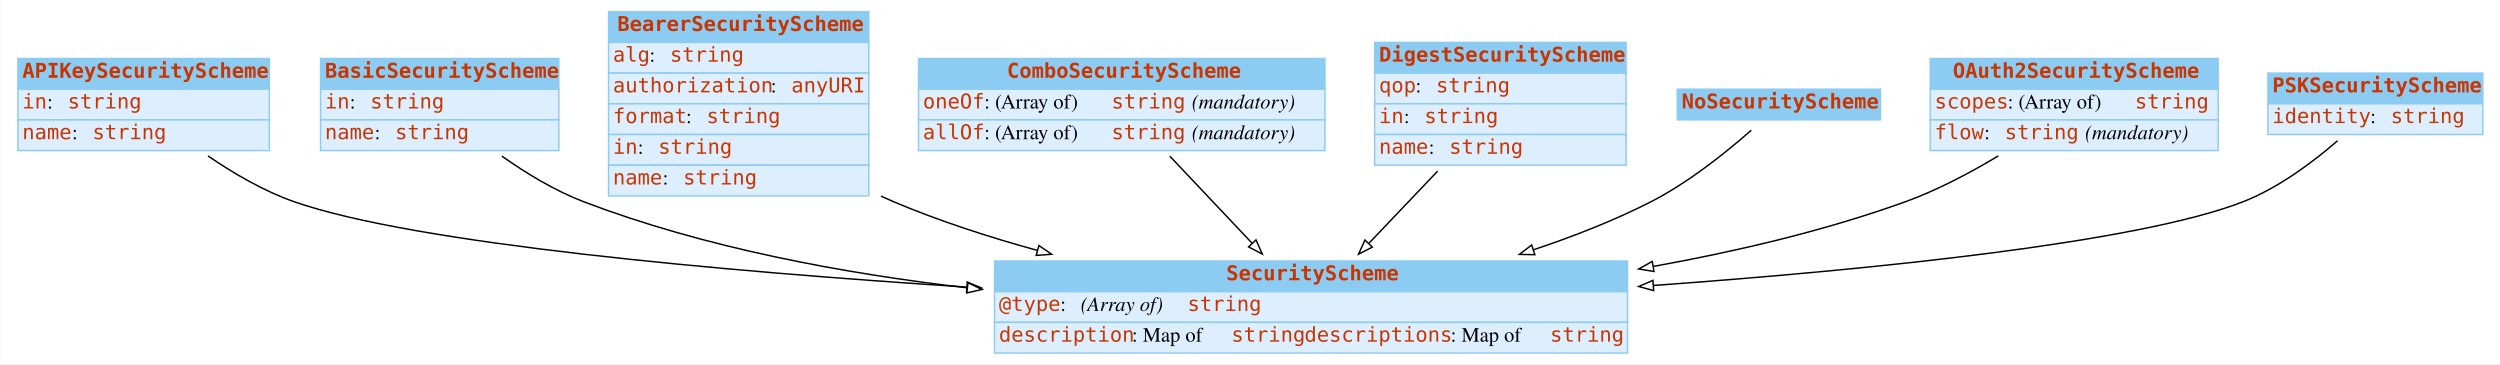
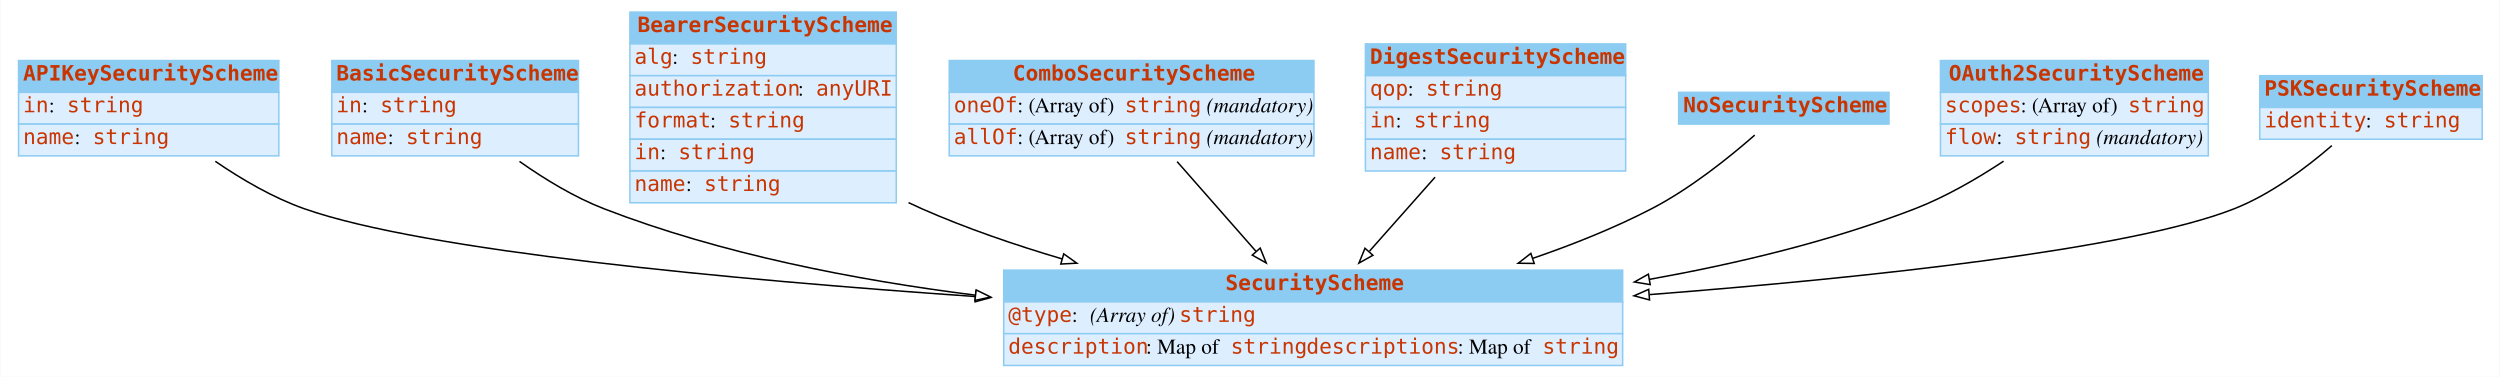
- <svg xmlns="http://www.w3.org/2000/svg" width="1710pt" height="249pt" viewBox="0.00 0.00 1709.50 249.00">
+ <svg xmlns="http://www.w3.org/2000/svg" width="1652pt" height="249pt" viewBox="0.00 0.00 1651.50 249.00">
  <g id="graph0" class="graph" transform="scale(1 1) rotate(0) translate(4 245)">
-     <polygon fill="white" stroke="transparent" points="-4,4 -4,-245 1705.5,-245 1705.5,4 -4,4" />
+     <polygon fill="white" stroke="none" points="-4,4 -4,-245 1647.5,-245 1647.5,4 -4,4" />
    <g id="node1" class="node">
-       <polygon fill="#8ccbf2" stroke="transparent" points="8,-184 8,-205 180,-205 180,-184 8,-184" />
+       <polygon fill="#8ccbf2" stroke="none" points="8,-184 8,-205 180,-205 180,-184 8,-184" />
      <polygon fill="none" stroke="#8ccbf2" points="8,-184 8,-205 180,-205 180,-184 8,-184" />
      <text text-anchor="start" x="11" y="-191.8" font-family="mono" font-weight="bold" font-size="14.00" fill="#c83500">APIKeySecurityScheme</text>
-       <polygon fill="#ddeeff" stroke="transparent" points="8,-163 8,-184 180,-184 180,-163 8,-163" />
+       <polygon fill="#ddeeff" stroke="none" points="8,-163 8,-184 180,-184 180,-163 8,-163" />
      <polygon fill="none" stroke="#8ccbf2" points="8,-163 8,-184 180,-184 180,-163 8,-163" />
      <text text-anchor="start" x="11" y="-170.8" font-family="mono" font-size="14.00" fill="#c83500">in</text>
      <text text-anchor="start" x="28" y="-170.8" font-family="Times,serif" font-size="14.00"> : </text>
-       <text text-anchor="start" x="42" y="-170.8" font-family="mono" font-size="14.00" fill="#c83500">string</text>
-       <polygon fill="#ddeeff" stroke="transparent" points="8,-142 8,-163 180,-163 180,-142 8,-142" />
+       <text text-anchor="start" x="40" y="-170.8" font-family="mono" font-size="14.00" fill="#c83500">string</text>
+       <polygon fill="#ddeeff" stroke="none" points="8,-142 8,-163 180,-163 180,-142 8,-142" />
      <polygon fill="none" stroke="#8ccbf2" points="8,-142 8,-163 180,-163 180,-142 8,-142" />
      <text text-anchor="start" x="11" y="-149.8" font-family="mono" font-size="14.00" fill="#c83500">name</text>
      <text text-anchor="start" x="45" y="-149.8" font-family="Times,serif" font-size="14.00"> : </text>
-       <text text-anchor="start" x="59" y="-149.8" font-family="mono" font-size="14.00" fill="#c83500">string</text>
+       <text text-anchor="start" x="57" y="-149.8" font-family="mono" font-size="14.00" fill="#c83500">string</text>
    </g>
    <g id="node9" class="node">
-       <polygon fill="#8ccbf2" stroke="transparent" points="676,-45.5 676,-66.5 1109,-66.5 1109,-45.5 676,-45.5" />
-       <polygon fill="none" stroke="#8ccbf2" points="676,-45.5 676,-66.5 1109,-66.5 1109,-45.5 676,-45.5" />
-       <text text-anchor="start" x="834.5" y="-53.3" font-family="mono" font-weight="bold" font-size="14.00" fill="#c83500">SecurityScheme</text>
-       <polygon fill="#ddeeff" stroke="transparent" points="676,-24.5 676,-45.5 1109,-45.5 1109,-24.5 676,-24.5" />
-       <polygon fill="none" stroke="#8ccbf2" points="676,-24.5 676,-45.5 1109,-45.5 1109,-24.5 676,-24.5" />
-       <text text-anchor="start" x="679" y="-32.3" font-family="mono" font-size="14.00" fill="#c83500">@type</text>
-       <text text-anchor="start" x="721" y="-32.3" font-family="Times,serif" font-size="14.00"> : </text>
-       <text text-anchor="start" x="735" y="-32.3" font-family="Times,serif" font-style="italic" font-size="14.00">(Array of) </text>
-       <text text-anchor="start" x="808" y="-32.3" font-family="mono" font-size="14.00" fill="#c83500">string</text>
-       <polygon fill="#ddeeff" stroke="transparent" points="676,-3.5 676,-24.5 1109,-24.5 1109,-3.5 676,-3.5" />
-       <polygon fill="none" stroke="#8ccbf2" points="676,-3.5 676,-24.5 1109,-24.5 1109,-3.5 676,-3.5" />
-       <text text-anchor="start" x="679" y="-11.3" font-family="mono" font-size="14.00" fill="#c83500">description</text>
-       <text text-anchor="start" x="770" y="-11.3" font-family="Times,serif" font-size="14.00"> : Map of </text>
-       <text text-anchor="start" x="838" y="-11.3" font-family="mono" font-size="14.00" fill="#c83500">string</text>
-       <text text-anchor="start" x="888" y="-11.3" font-family="mono" font-size="14.00" fill="#c83500">descriptions</text>
-       <text text-anchor="start" x="988" y="-11.3" font-family="Times,serif" font-size="14.00"> : Map of </text>
-       <text text-anchor="start" x="1056" y="-11.3" font-family="mono" font-size="14.00" fill="#c83500">string</text>
+       <polygon fill="#8ccbf2" stroke="none" points="659,-45.5 659,-66.5 1068,-66.5 1068,-45.5 659,-45.5" />
+       <polygon fill="none" stroke="#8ccbf2" points="659,-45.5 659,-66.5 1068,-66.5 1068,-45.5 659,-45.5" />
+       <text text-anchor="start" x="805.5" y="-53.3" font-family="mono" font-weight="bold" font-size="14.00" fill="#c83500">SecurityScheme</text>
+       <polygon fill="#ddeeff" stroke="none" points="659,-24.5 659,-45.5 1068,-45.5 1068,-24.5 659,-24.5" />
+       <polygon fill="none" stroke="#8ccbf2" points="659,-24.5 659,-45.5 1068,-45.5 1068,-24.5 659,-24.5" />
+       <text text-anchor="start" x="662" y="-32.3" font-family="mono" font-size="14.00" fill="#c83500">@type</text>
+       <text text-anchor="start" x="704" y="-32.3" font-family="Times,serif" font-size="14.00"> : </text>
+       <text text-anchor="start" x="716" y="-32.3" font-family="Times,serif" font-style="italic" font-size="14.00">(Array of) </text>
+       <text text-anchor="start" x="775" y="-32.3" font-family="mono" font-size="14.00" fill="#c83500">string</text>
+       <polygon fill="#ddeeff" stroke="none" points="659,-3.5 659,-24.5 1068,-24.5 1068,-3.5 659,-3.5" />
+       <polygon fill="none" stroke="#8ccbf2" points="659,-3.5 659,-24.5 1068,-24.5 1068,-3.5 659,-3.5" />
+       <text text-anchor="start" x="662" y="-11.3" font-family="mono" font-size="14.00" fill="#c83500">description</text>
+       <text text-anchor="start" x="753" y="-11.3" font-family="Times,serif" font-size="14.00"> : Map of </text>
+       <text text-anchor="start" x="809" y="-11.3" font-family="mono" font-size="14.00" fill="#c83500">string</text>
+       <text text-anchor="start" x="859" y="-11.3" font-family="mono" font-size="14.00" fill="#c83500">descriptions</text>
+       <text text-anchor="start" x="959" y="-11.3" font-family="Times,serif" font-size="14.00"> : Map of </text>
+       <text text-anchor="start" x="1015" y="-11.3" font-family="mono" font-size="14.00" fill="#c83500">string</text>
    </g>
    <g id="edge1" class="edge">
-       <path fill="none" stroke="black" d="M138.01,-138.35C155.44,-126.41 176.24,-114.24 197,-107 279.49,-78.24 489.21,-59.52 656.86,-48.65" />
-       <polygon fill="white" stroke="black" points="657.33,-52.13 667.08,-48 656.88,-45.15 657.33,-52.13" />
+       <path fill="none" stroke="black" d="M138.026,-138.394C155.454,-126.464 176.26,-114.282 197,-107 276.45,-79.104 479.195,-60.206 640.283,-49.055" />
+       <polygon fill="white" stroke="black" points="640.608,-52.541 650.345,-48.364 640.129,-45.557 640.608,-52.541" />
    </g>
    <g id="node2" class="node">
-       <polygon fill="#8ccbf2" stroke="transparent" points="215,-184 215,-205 378,-205 378,-184 215,-184" />
+       <polygon fill="#8ccbf2" stroke="none" points="215,-184 215,-205 378,-205 378,-184 215,-184" />
      <polygon fill="none" stroke="#8ccbf2" points="215,-184 215,-205 378,-205 378,-184 215,-184" />
      <text text-anchor="start" x="218" y="-191.8" font-family="mono" font-weight="bold" font-size="14.00" fill="#c83500">BasicSecurityScheme</text>
-       <polygon fill="#ddeeff" stroke="transparent" points="215,-163 215,-184 378,-184 378,-163 215,-163" />
+       <polygon fill="#ddeeff" stroke="none" points="215,-163 215,-184 378,-184 378,-163 215,-163" />
      <polygon fill="none" stroke="#8ccbf2" points="215,-163 215,-184 378,-184 378,-163 215,-163" />
      <text text-anchor="start" x="218" y="-170.8" font-family="mono" font-size="14.00" fill="#c83500">in</text>
      <text text-anchor="start" x="235" y="-170.8" font-family="Times,serif" font-size="14.00"> : </text>
-       <text text-anchor="start" x="249" y="-170.8" font-family="mono" font-size="14.00" fill="#c83500">string</text>
-       <polygon fill="#ddeeff" stroke="transparent" points="215,-142 215,-163 378,-163 378,-142 215,-142" />
+       <text text-anchor="start" x="247" y="-170.8" font-family="mono" font-size="14.00" fill="#c83500">string</text>
+       <polygon fill="#ddeeff" stroke="none" points="215,-142 215,-163 378,-163 378,-142 215,-142" />
      <polygon fill="none" stroke="#8ccbf2" points="215,-142 215,-163 378,-163 378,-142 215,-142" />
      <text text-anchor="start" x="218" y="-149.8" font-family="mono" font-size="14.00" fill="#c83500">name</text>
      <text text-anchor="start" x="252" y="-149.8" font-family="Times,serif" font-size="14.00"> : </text>
-       <text text-anchor="start" x="266" y="-149.8" font-family="mono" font-size="14.00" fill="#c83500">string</text>
+       <text text-anchor="start" x="264" y="-149.8" font-family="mono" font-size="14.00" fill="#c83500">string</text>
    </g>
    <g id="edge2" class="edge">
-       <path fill="none" stroke="black" d="M339,-138.24C355.6,-126.51 375.31,-114.51 395,-107 477.53,-75.51 572.62,-57.91 657.39,-48.13" />
-       <polygon fill="white" stroke="black" points="657.86,-51.6 667.41,-47 657.08,-44.64 657.86,-51.6" />
+       <path fill="none" stroke="black" d="M339.038,-138.329C355.638,-126.615 375.346,-114.595 395,-107 472.083,-77.212 560.832,-59.949 640.183,-49.966" />
+       <polygon fill="white" stroke="black" points="640.812,-53.415 650.312,-48.725 639.96,-46.467 640.812,-53.415" />
    </g>
    <g id="node3" class="node">
-       <polygon fill="#8ccbf2" stroke="transparent" points="412,-216 412,-237 590,-237 590,-216 412,-216" />
-       <polygon fill="none" stroke="#8ccbf2" points="412,-216 412,-237 590,-237 590,-216 412,-216" />
-       <text text-anchor="start" x="418" y="-223.8" font-family="mono" font-weight="bold" font-size="14.00" fill="#c83500">BearerSecurityScheme</text>
-       <polygon fill="#ddeeff" stroke="transparent" points="412,-195 412,-216 590,-216 590,-195 412,-195" />
-       <polygon fill="none" stroke="#8ccbf2" points="412,-195 412,-216 590,-216 590,-195 412,-195" />
+       <polygon fill="#8ccbf2" stroke="none" points="412,-216 412,-237 588,-237 588,-216 412,-216" />
+       <polygon fill="none" stroke="#8ccbf2" points="412,-216 412,-237 588,-237 588,-216 412,-216" />
+       <text text-anchor="start" x="417" y="-223.8" font-family="mono" font-weight="bold" font-size="14.00" fill="#c83500">BearerSecurityScheme</text>
+       <polygon fill="#ddeeff" stroke="none" points="412,-195 412,-216 588,-216 588,-195 412,-195" />
+       <polygon fill="none" stroke="#8ccbf2" points="412,-195 412,-216 588,-216 588,-195 412,-195" />
      <text text-anchor="start" x="415" y="-202.8" font-family="mono" font-size="14.00" fill="#c83500">alg</text>
      <text text-anchor="start" x="440" y="-202.8" font-family="Times,serif" font-size="14.00"> : </text>
-       <text text-anchor="start" x="454" y="-202.8" font-family="mono" font-size="14.00" fill="#c83500">string</text>
-       <polygon fill="#ddeeff" stroke="transparent" points="412,-174 412,-195 590,-195 590,-174 412,-174" />
-       <polygon fill="none" stroke="#8ccbf2" points="412,-174 412,-195 590,-195 590,-174 412,-174" />
+       <text text-anchor="start" x="452" y="-202.8" font-family="mono" font-size="14.00" fill="#c83500">string</text>
+       <polygon fill="#ddeeff" stroke="none" points="412,-174 412,-195 588,-195 588,-174 412,-174" />
+       <polygon fill="none" stroke="#8ccbf2" points="412,-174 412,-195 588,-195 588,-174 412,-174" />
      <text text-anchor="start" x="415" y="-181.8" font-family="mono" font-size="14.00" fill="#c83500">authorization</text>
      <text text-anchor="start" x="523" y="-181.8" font-family="Times,serif" font-size="14.00"> : </text>
-       <text text-anchor="start" x="537" y="-181.8" font-family="mono" font-size="14.00" fill="#c83500">anyURI</text>
-       <polygon fill="#ddeeff" stroke="transparent" points="412,-153 412,-174 590,-174 590,-153 412,-153" />
-       <polygon fill="none" stroke="#8ccbf2" points="412,-153 412,-174 590,-174 590,-153 412,-153" />
+       <text text-anchor="start" x="535" y="-181.8" font-family="mono" font-size="14.00" fill="#c83500">anyURI</text>
+       <polygon fill="#ddeeff" stroke="none" points="412,-153 412,-174 588,-174 588,-153 412,-153" />
+       <polygon fill="none" stroke="#8ccbf2" points="412,-153 412,-174 588,-174 588,-153 412,-153" />
      <text text-anchor="start" x="415" y="-160.8" font-family="mono" font-size="14.00" fill="#c83500">format</text>
      <text text-anchor="start" x="465" y="-160.8" font-family="Times,serif" font-size="14.00"> : </text>
-       <text text-anchor="start" x="479" y="-160.8" font-family="mono" font-size="14.00" fill="#c83500">string</text>
-       <polygon fill="#ddeeff" stroke="transparent" points="412,-132 412,-153 590,-153 590,-132 412,-132" />
-       <polygon fill="none" stroke="#8ccbf2" points="412,-132 412,-153 590,-153 590,-132 412,-132" />
+       <text text-anchor="start" x="477" y="-160.8" font-family="mono" font-size="14.00" fill="#c83500">string</text>
+       <polygon fill="#ddeeff" stroke="none" points="412,-132 412,-153 588,-153 588,-132 412,-132" />
+       <polygon fill="none" stroke="#8ccbf2" points="412,-132 412,-153 588,-153 588,-132 412,-132" />
      <text text-anchor="start" x="415" y="-139.8" font-family="mono" font-size="14.00" fill="#c83500">in</text>
      <text text-anchor="start" x="432" y="-139.8" font-family="Times,serif" font-size="14.00"> : </text>
-       <text text-anchor="start" x="446" y="-139.8" font-family="mono" font-size="14.00" fill="#c83500">string</text>
-       <polygon fill="#ddeeff" stroke="transparent" points="412,-111 412,-132 590,-132 590,-111 412,-111" />
-       <polygon fill="none" stroke="#8ccbf2" points="412,-111 412,-132 590,-132 590,-111 412,-111" />
+       <text text-anchor="start" x="444" y="-139.8" font-family="mono" font-size="14.00" fill="#c83500">string</text>
+       <polygon fill="#ddeeff" stroke="none" points="412,-111 412,-132 588,-132 588,-111 412,-111" />
+       <polygon fill="none" stroke="#8ccbf2" points="412,-111 412,-132 588,-132 588,-111 412,-111" />
      <text text-anchor="start" x="415" y="-118.8" font-family="mono" font-size="14.00" fill="#c83500">name</text>
      <text text-anchor="start" x="449" y="-118.8" font-family="Times,serif" font-size="14.00"> : </text>
-       <text text-anchor="start" x="463" y="-118.8" font-family="mono" font-size="14.00" fill="#c83500">string</text>
+       <text text-anchor="start" x="461" y="-118.8" font-family="mono" font-size="14.00" fill="#c83500">string</text>
    </g>
    <g id="edge3" class="edge">
-       <path fill="none" stroke="black" d="M598.29,-110.88C601.2,-109.52 604.1,-108.22 607,-107 637.98,-93.91 671.93,-82.89 705.25,-73.73" />
-       <polygon fill="white" stroke="black" points="706.35,-77.06 715.1,-71.07 704.53,-70.3 706.35,-77.06" />
+       <path fill="none" stroke="black" d="M596.099,-111.107C599.072,-109.673 602.043,-108.299 605,-107 634.184,-94.178 666.268,-83.164 697.599,-73.909" />
+       <polygon fill="white" stroke="black" points="698.667,-77.243 707.294,-71.093 696.715,-70.521 698.667,-77.243" />
    </g>
    <g id="node4" class="node">
-       <polygon fill="#8ccbf2" stroke="transparent" points="624,-184 624,-205 902,-205 902,-184 624,-184" />
-       <polygon fill="none" stroke="#8ccbf2" points="624,-184 624,-205 902,-205 902,-184 624,-184" />
-       <text text-anchor="start" x="684.5" y="-191.8" font-family="mono" font-weight="bold" font-size="14.00" fill="#c83500">ComboSecurityScheme</text>
-       <polygon fill="#ddeeff" stroke="transparent" points="624,-163 624,-184 902,-184 902,-163 624,-163" />
-       <polygon fill="none" stroke="#8ccbf2" points="624,-163 624,-184 902,-184 902,-163 624,-163" />
-       <text text-anchor="start" x="627" y="-170.8" font-family="mono" font-size="14.00" fill="#c83500">oneOf</text>
-       <text text-anchor="start" x="669" y="-170.8" font-family="Times,serif" font-size="14.00"> : (Array of) </text>
-       <text text-anchor="start" x="756" y="-170.8" font-family="mono" font-size="14.00" fill="#c83500">string</text>
-       <text text-anchor="start" x="806" y="-170.8" font-family="Times,serif" font-size="14.00"> </text>
-       <text text-anchor="start" x="811" y="-170.8" font-family="Times,serif" font-style="italic" font-size="14.00">(mandatory)</text>
-       <polygon fill="#ddeeff" stroke="transparent" points="624,-142 624,-163 902,-163 902,-142 624,-142" />
-       <polygon fill="none" stroke="#8ccbf2" points="624,-142 624,-163 902,-163 902,-142 624,-142" />
-       <text text-anchor="start" x="627" y="-149.8" font-family="mono" font-size="14.00" fill="#c83500">allOf</text>
-       <text text-anchor="start" x="669" y="-149.8" font-family="Times,serif" font-size="14.00"> : (Array of) </text>
-       <text text-anchor="start" x="756" y="-149.8" font-family="mono" font-size="14.00" fill="#c83500">string</text>
-       <text text-anchor="start" x="806" y="-149.8" font-family="Times,serif" font-size="14.00"> </text>
-       <text text-anchor="start" x="811" y="-149.8" font-family="Times,serif" font-style="italic" font-size="14.00">(mandatory)</text>
+       <polygon fill="#8ccbf2" stroke="none" points="623,-184 623,-205 864,-205 864,-184 623,-184" />
+       <polygon fill="none" stroke="#8ccbf2" points="623,-184 623,-205 864,-205 864,-184 623,-184" />
+       <text text-anchor="start" x="665" y="-191.8" font-family="mono" font-weight="bold" font-size="14.00" fill="#c83500">ComboSecurityScheme</text>
+       <polygon fill="#ddeeff" stroke="none" points="623,-163 623,-184 864,-184 864,-163 623,-163" />
+       <polygon fill="none" stroke="#8ccbf2" points="623,-163 623,-184 864,-184 864,-163 623,-163" />
+       <text text-anchor="start" x="626" y="-170.8" font-family="mono" font-size="14.00" fill="#c83500">oneOf</text>
+       <text text-anchor="start" x="668" y="-170.8" font-family="Times,serif" font-size="14.00"> : (Array of) </text>
+       <text text-anchor="start" x="739" y="-170.8" font-family="mono" font-size="14.00" fill="#c83500">string</text>
+       <text text-anchor="start" x="789" y="-170.8" font-family="Times,serif" font-size="14.00"> </text>
+       <text text-anchor="start" x="793" y="-170.8" font-family="Times,serif" font-style="italic" font-size="14.00">(mandatory)</text>
+       <polygon fill="#ddeeff" stroke="none" points="623,-142 623,-163 864,-163 864,-142 623,-142" />
+       <polygon fill="none" stroke="#8ccbf2" points="623,-142 623,-163 864,-163 864,-142 623,-142" />
+       <text text-anchor="start" x="626" y="-149.8" font-family="mono" font-size="14.00" fill="#c83500">allOf</text>
+       <text text-anchor="start" x="668" y="-149.8" font-family="Times,serif" font-size="14.00"> : (Array of) </text>
+       <text text-anchor="start" x="739" y="-149.8" font-family="mono" font-size="14.00" fill="#c83500">string</text>
+       <text text-anchor="start" x="789" y="-149.8" font-family="Times,serif" font-size="14.00"> </text>
+       <text text-anchor="start" x="793" y="-149.8" font-family="Times,serif" font-style="italic" font-size="14.00">(mandatory)</text>
    </g>
    <g id="edge4" class="edge">
-       <path fill="none" stroke="black" d="M795.89,-138.2C813.02,-120.07 834.11,-97.76 852.16,-78.65" />
-       <polygon fill="white" stroke="black" points="854.85,-80.91 859.17,-71.23 849.76,-76.1 854.85,-80.91" />
+       <path fill="none" stroke="black" d="M773.592,-138.202C789.46,-120.152 808.973,-97.955 825.718,-78.909" />
+       <polygon fill="white" stroke="black" points="828.49,-81.056 832.464,-71.234 823.233,-76.434 828.49,-81.056" />
    </g>
    <g id="node5" class="node">
-       <polygon fill="#8ccbf2" stroke="transparent" points="936,-195 936,-216 1108,-216 1108,-195 936,-195" />
-       <polygon fill="none" stroke="#8ccbf2" points="936,-195 936,-216 1108,-216 1108,-195 936,-195" />
-       <text text-anchor="start" x="939" y="-202.8" font-family="mono" font-weight="bold" font-size="14.00" fill="#c83500">DigestSecurityScheme</text>
-       <polygon fill="#ddeeff" stroke="transparent" points="936,-174 936,-195 1108,-195 1108,-174 936,-174" />
-       <polygon fill="none" stroke="#8ccbf2" points="936,-174 936,-195 1108,-195 1108,-174 936,-174" />
-       <text text-anchor="start" x="939" y="-181.8" font-family="mono" font-size="14.00" fill="#c83500">qop</text>
-       <text text-anchor="start" x="964" y="-181.8" font-family="Times,serif" font-size="14.00"> : </text>
-       <text text-anchor="start" x="978" y="-181.8" font-family="mono" font-size="14.00" fill="#c83500">string</text>
-       <polygon fill="#ddeeff" stroke="transparent" points="936,-153 936,-174 1108,-174 1108,-153 936,-153" />
-       <polygon fill="none" stroke="#8ccbf2" points="936,-153 936,-174 1108,-174 1108,-153 936,-153" />
-       <text text-anchor="start" x="939" y="-160.8" font-family="mono" font-size="14.00" fill="#c83500">in</text>
-       <text text-anchor="start" x="956" y="-160.8" font-family="Times,serif" font-size="14.00"> : </text>
-       <text text-anchor="start" x="970" y="-160.8" font-family="mono" font-size="14.00" fill="#c83500">string</text>
-       <polygon fill="#ddeeff" stroke="transparent" points="936,-132 936,-153 1108,-153 1108,-132 936,-132" />
-       <polygon fill="none" stroke="#8ccbf2" points="936,-132 936,-153 1108,-153 1108,-132 936,-132" />
-       <text text-anchor="start" x="939" y="-139.8" font-family="mono" font-size="14.00" fill="#c83500">name</text>
-       <text text-anchor="start" x="973" y="-139.8" font-family="Times,serif" font-size="14.00"> : </text>
-       <text text-anchor="start" x="987" y="-139.8" font-family="mono" font-size="14.00" fill="#c83500">string</text>
+       <polygon fill="#8ccbf2" stroke="none" points="898,-195 898,-216 1070,-216 1070,-195 898,-195" />
+       <polygon fill="none" stroke="#8ccbf2" points="898,-195 898,-216 1070,-216 1070,-195 898,-195" />
+       <text text-anchor="start" x="901" y="-202.8" font-family="mono" font-weight="bold" font-size="14.00" fill="#c83500">DigestSecurityScheme</text>
+       <polygon fill="#ddeeff" stroke="none" points="898,-174 898,-195 1070,-195 1070,-174 898,-174" />
+       <polygon fill="none" stroke="#8ccbf2" points="898,-174 898,-195 1070,-195 1070,-174 898,-174" />
+       <text text-anchor="start" x="901" y="-181.8" font-family="mono" font-size="14.00" fill="#c83500">qop</text>
+       <text text-anchor="start" x="926" y="-181.8" font-family="Times,serif" font-size="14.00"> : </text>
+       <text text-anchor="start" x="938" y="-181.8" font-family="mono" font-size="14.00" fill="#c83500">string</text>
+       <polygon fill="#ddeeff" stroke="none" points="898,-153 898,-174 1070,-174 1070,-153 898,-153" />
+       <polygon fill="none" stroke="#8ccbf2" points="898,-153 898,-174 1070,-174 1070,-153 898,-153" />
+       <text text-anchor="start" x="901" y="-160.8" font-family="mono" font-size="14.00" fill="#c83500">in</text>
+       <text text-anchor="start" x="918" y="-160.8" font-family="Times,serif" font-size="14.00"> : </text>
+       <text text-anchor="start" x="930" y="-160.8" font-family="mono" font-size="14.00" fill="#c83500">string</text>
+       <polygon fill="#ddeeff" stroke="none" points="898,-132 898,-153 1070,-153 1070,-132 898,-132" />
+       <polygon fill="none" stroke="#8ccbf2" points="898,-132 898,-153 1070,-153 1070,-132 898,-132" />
+       <text text-anchor="start" x="901" y="-139.8" font-family="mono" font-size="14.00" fill="#c83500">name</text>
+       <text text-anchor="start" x="935" y="-139.8" font-family="Times,serif" font-size="14.00"> : </text>
+       <text text-anchor="start" x="947" y="-139.8" font-family="mono" font-size="14.00" fill="#c83500">string</text>
    </g>
    <g id="edge5" class="edge">
-       <path fill="none" stroke="black" d="M979.07,-127.93C963.95,-112.04 947.01,-94.26 932.12,-78.63" />
-       <polygon fill="white" stroke="black" points="934.43,-75.97 925,-71.15 929.36,-80.8 934.43,-75.97" />
+       <path fill="none" stroke="black" d="M944.045,-127.926C930.093,-112.188 914.488,-94.584 900.724,-79.057" />
+       <polygon fill="white" stroke="black" points="902.966,-76.309 893.713,-71.147 897.727,-80.952 902.966,-76.309" />
    </g>
    <g id="node6" class="node">
-       <polygon fill="#8ccbf2" stroke="transparent" points="1143,-163 1143,-184 1282,-184 1282,-163 1143,-163" />
-       <polygon fill="none" stroke="#8ccbf2" points="1143,-163 1143,-184 1282,-184 1282,-163 1143,-163" />
-       <text text-anchor="start" x="1146" y="-170.8" font-family="mono" font-weight="bold" font-size="14.00" fill="#c83500">NoSecurityScheme</text>
+       <polygon fill="#8ccbf2" stroke="none" points="1105,-163 1105,-184 1244,-184 1244,-163 1105,-163" />
+       <polygon fill="none" stroke="#8ccbf2" points="1105,-163 1105,-184 1244,-184 1244,-163 1105,-163" />
+       <text text-anchor="start" x="1108" y="-170.8" font-family="mono" font-weight="bold" font-size="14.00" fill="#c83500">NoSecurityScheme</text>
    </g>
    <g id="edge6" class="edge">
-       <path fill="none" stroke="black" d="M1193.63,-155.94C1176.87,-141.17 1150.84,-120.17 1125,-107 1099.91,-94.21 1072.09,-83.3 1044.66,-74.16" />
-       <polygon fill="white" stroke="black" points="1045.58,-70.78 1034.99,-71 1043.41,-77.43 1045.58,-70.78" />
+       <path fill="none" stroke="black" d="M1155.27,-155.723C1138.47,-141.016 1112.6,-120.229 1087,-107 1062.56,-94.373 1035.45,-83.505 1008.77,-74.346" />
+       <polygon fill="white" stroke="black" points="1009.56,-70.919 998.964,-71.049 1007.33,-77.554 1009.56,-70.919" />
    </g>
    <g id="node7" class="node">
-       <polygon fill="#8ccbf2" stroke="transparent" points="1316,-184 1316,-205 1513,-205 1513,-184 1316,-184" />
-       <polygon fill="none" stroke="#8ccbf2" points="1316,-184 1316,-205 1513,-205 1513,-184 1316,-184" />
-       <text text-anchor="start" x="1331.5" y="-191.8" font-family="mono" font-weight="bold" font-size="14.00" fill="#c83500">OAuth2SecurityScheme</text>
-       <polygon fill="#ddeeff" stroke="transparent" points="1316,-163 1316,-184 1513,-184 1513,-163 1316,-163" />
-       <polygon fill="none" stroke="#8ccbf2" points="1316,-163 1316,-184 1513,-184 1513,-163 1316,-163" />
-       <text text-anchor="start" x="1319" y="-170.8" font-family="mono" font-size="14.00" fill="#c83500">scopes</text>
-       <text text-anchor="start" x="1369" y="-170.8" font-family="Times,serif" font-size="14.00"> : (Array of) </text>
-       <text text-anchor="start" x="1456" y="-170.8" font-family="mono" font-size="14.00" fill="#c83500">string</text>
-       <polygon fill="#ddeeff" stroke="transparent" points="1316,-142 1316,-163 1513,-163 1513,-142 1316,-142" />
-       <polygon fill="none" stroke="#8ccbf2" points="1316,-142 1316,-163 1513,-163 1513,-142 1316,-142" />
-       <text text-anchor="start" x="1319" y="-149.8" font-family="mono" font-size="14.00" fill="#c83500">flow</text>
-       <text text-anchor="start" x="1353" y="-149.8" font-family="Times,serif" font-size="14.00"> : </text>
-       <text text-anchor="start" x="1367" y="-149.8" font-family="mono" font-size="14.00" fill="#c83500">string</text>
-       <text text-anchor="start" x="1417" y="-149.8" font-family="Times,serif" font-size="14.00"> </text>
-       <text text-anchor="start" x="1422" y="-149.8" font-family="Times,serif" font-style="italic" font-size="14.00">(mandatory)</text>
+       <polygon fill="#8ccbf2" stroke="none" points="1278,-184 1278,-205 1455,-205 1455,-184 1278,-184" />
+       <polygon fill="none" stroke="#8ccbf2" points="1278,-184 1278,-205 1455,-205 1455,-184 1278,-184" />
+       <text text-anchor="start" x="1283.5" y="-191.8" font-family="mono" font-weight="bold" font-size="14.00" fill="#c83500">OAuth2SecurityScheme</text>
+       <polygon fill="#ddeeff" stroke="none" points="1278,-163 1278,-184 1455,-184 1455,-163 1278,-163" />
+       <polygon fill="none" stroke="#8ccbf2" points="1278,-163 1278,-184 1455,-184 1455,-163 1278,-163" />
+       <text text-anchor="start" x="1281" y="-170.8" font-family="mono" font-size="14.00" fill="#c83500">scopes</text>
+       <text text-anchor="start" x="1331" y="-170.8" font-family="Times,serif" font-size="14.00"> : (Array of) </text>
+       <text text-anchor="start" x="1402" y="-170.8" font-family="mono" font-size="14.00" fill="#c83500">string</text>
+       <polygon fill="#ddeeff" stroke="none" points="1278,-142 1278,-163 1455,-163 1455,-142 1278,-142" />
+       <polygon fill="none" stroke="#8ccbf2" points="1278,-142 1278,-163 1455,-163 1455,-142 1278,-142" />
+       <text text-anchor="start" x="1281" y="-149.8" font-family="mono" font-size="14.00" fill="#c83500">flow</text>
+       <text text-anchor="start" x="1315" y="-149.8" font-family="Times,serif" font-size="14.00"> : </text>
+       <text text-anchor="start" x="1327" y="-149.8" font-family="mono" font-size="14.00" fill="#c83500">string</text>
+       <text text-anchor="start" x="1377" y="-149.8" font-family="Times,serif" font-size="14.00"> </text>
+       <text text-anchor="start" x="1381" y="-149.8" font-family="Times,serif" font-style="italic" font-size="14.00">(mandatory)</text>
    </g>
    <g id="edge7" class="edge">
-       <path fill="none" stroke="black" d="M1362.63,-138.39C1343.38,-126.83 1320.87,-114.89 1299,-107 1244.56,-87.36 1183.99,-73.09 1126.58,-62.77" />
-       <polygon fill="white" stroke="black" points="1127.1,-59.31 1116.64,-61.02 1125.88,-66.2 1127.1,-59.31" />
+       <path fill="none" stroke="black" d="M1319.71,-138.495C1302.12,-126.871 1281.39,-114.867 1261,-107 1205.92,-85.748 1144.06,-70.85 1085.82,-60.425" />
+       <polygon fill="white" stroke="black" points="1086.2,-56.939 1075.75,-58.66 1084.99,-63.834 1086.2,-56.939" />
    </g>
    <g id="node8" class="node">
-       <polygon fill="#8ccbf2" stroke="transparent" points="1547,-174 1547,-195 1694,-195 1694,-174 1547,-174" />
-       <polygon fill="none" stroke="#8ccbf2" points="1547,-174 1547,-195 1694,-195 1694,-174 1547,-174" />
-       <text text-anchor="start" x="1550" y="-181.8" font-family="mono" font-weight="bold" font-size="14.00" fill="#c83500">PSKSecurityScheme</text>
-       <polygon fill="#ddeeff" stroke="transparent" points="1547,-153 1547,-174 1694,-174 1694,-153 1547,-153" />
-       <polygon fill="none" stroke="#8ccbf2" points="1547,-153 1547,-174 1694,-174 1694,-153 1547,-153" />
-       <text text-anchor="start" x="1550" y="-160.8" font-family="mono" font-size="14.00" fill="#c83500">identity</text>
-       <text text-anchor="start" x="1617" y="-160.8" font-family="Times,serif" font-size="14.00"> : </text>
-       <text text-anchor="start" x="1631" y="-160.8" font-family="mono" font-size="14.00" fill="#c83500">string</text>
+       <polygon fill="#8ccbf2" stroke="none" points="1489,-174 1489,-195 1636,-195 1636,-174 1489,-174" />
+       <polygon fill="none" stroke="#8ccbf2" points="1489,-174 1489,-195 1636,-195 1636,-174 1489,-174" />
+       <text text-anchor="start" x="1492" y="-181.8" font-family="mono" font-weight="bold" font-size="14.00" fill="#c83500">PSKSecurityScheme</text>
+       <polygon fill="#ddeeff" stroke="none" points="1489,-153 1489,-174 1636,-174 1636,-153 1489,-153" />
+       <polygon fill="none" stroke="#8ccbf2" points="1489,-153 1489,-174 1636,-174 1636,-153 1489,-153" />
+       <text text-anchor="start" x="1492" y="-160.8" font-family="mono" font-size="14.00" fill="#c83500">identity</text>
+       <text text-anchor="start" x="1559" y="-160.8" font-family="Times,serif" font-size="14.00"> : </text>
+       <text text-anchor="start" x="1571" y="-160.8" font-family="mono" font-size="14.00" fill="#c83500">string</text>
    </g>
    <g id="edge8" class="edge">
-       <path fill="none" stroke="black" d="M1594.65,-148.74C1577.72,-134.06 1554.19,-116.42 1530,-107 1458.18,-79.03 1277.71,-60.7 1126.97,-49.76" />
-       <polygon fill="white" stroke="black" points="1126.85,-46.25 1116.63,-49.02 1126.35,-53.23 1126.85,-46.25" />
+       <path fill="none" stroke="black" d="M1536.63,-148.782C1519.7,-134.124 1496.17,-116.486 1472,-107 1403.24,-80.015 1230.03,-61.568 1085.84,-50.332" />
+       <polygon fill="white" stroke="black" points="1085.75,-46.815 1075.51,-49.536 1085.21,-53.794 1085.75,-46.815" />
    </g>
  </g>
</svg>
